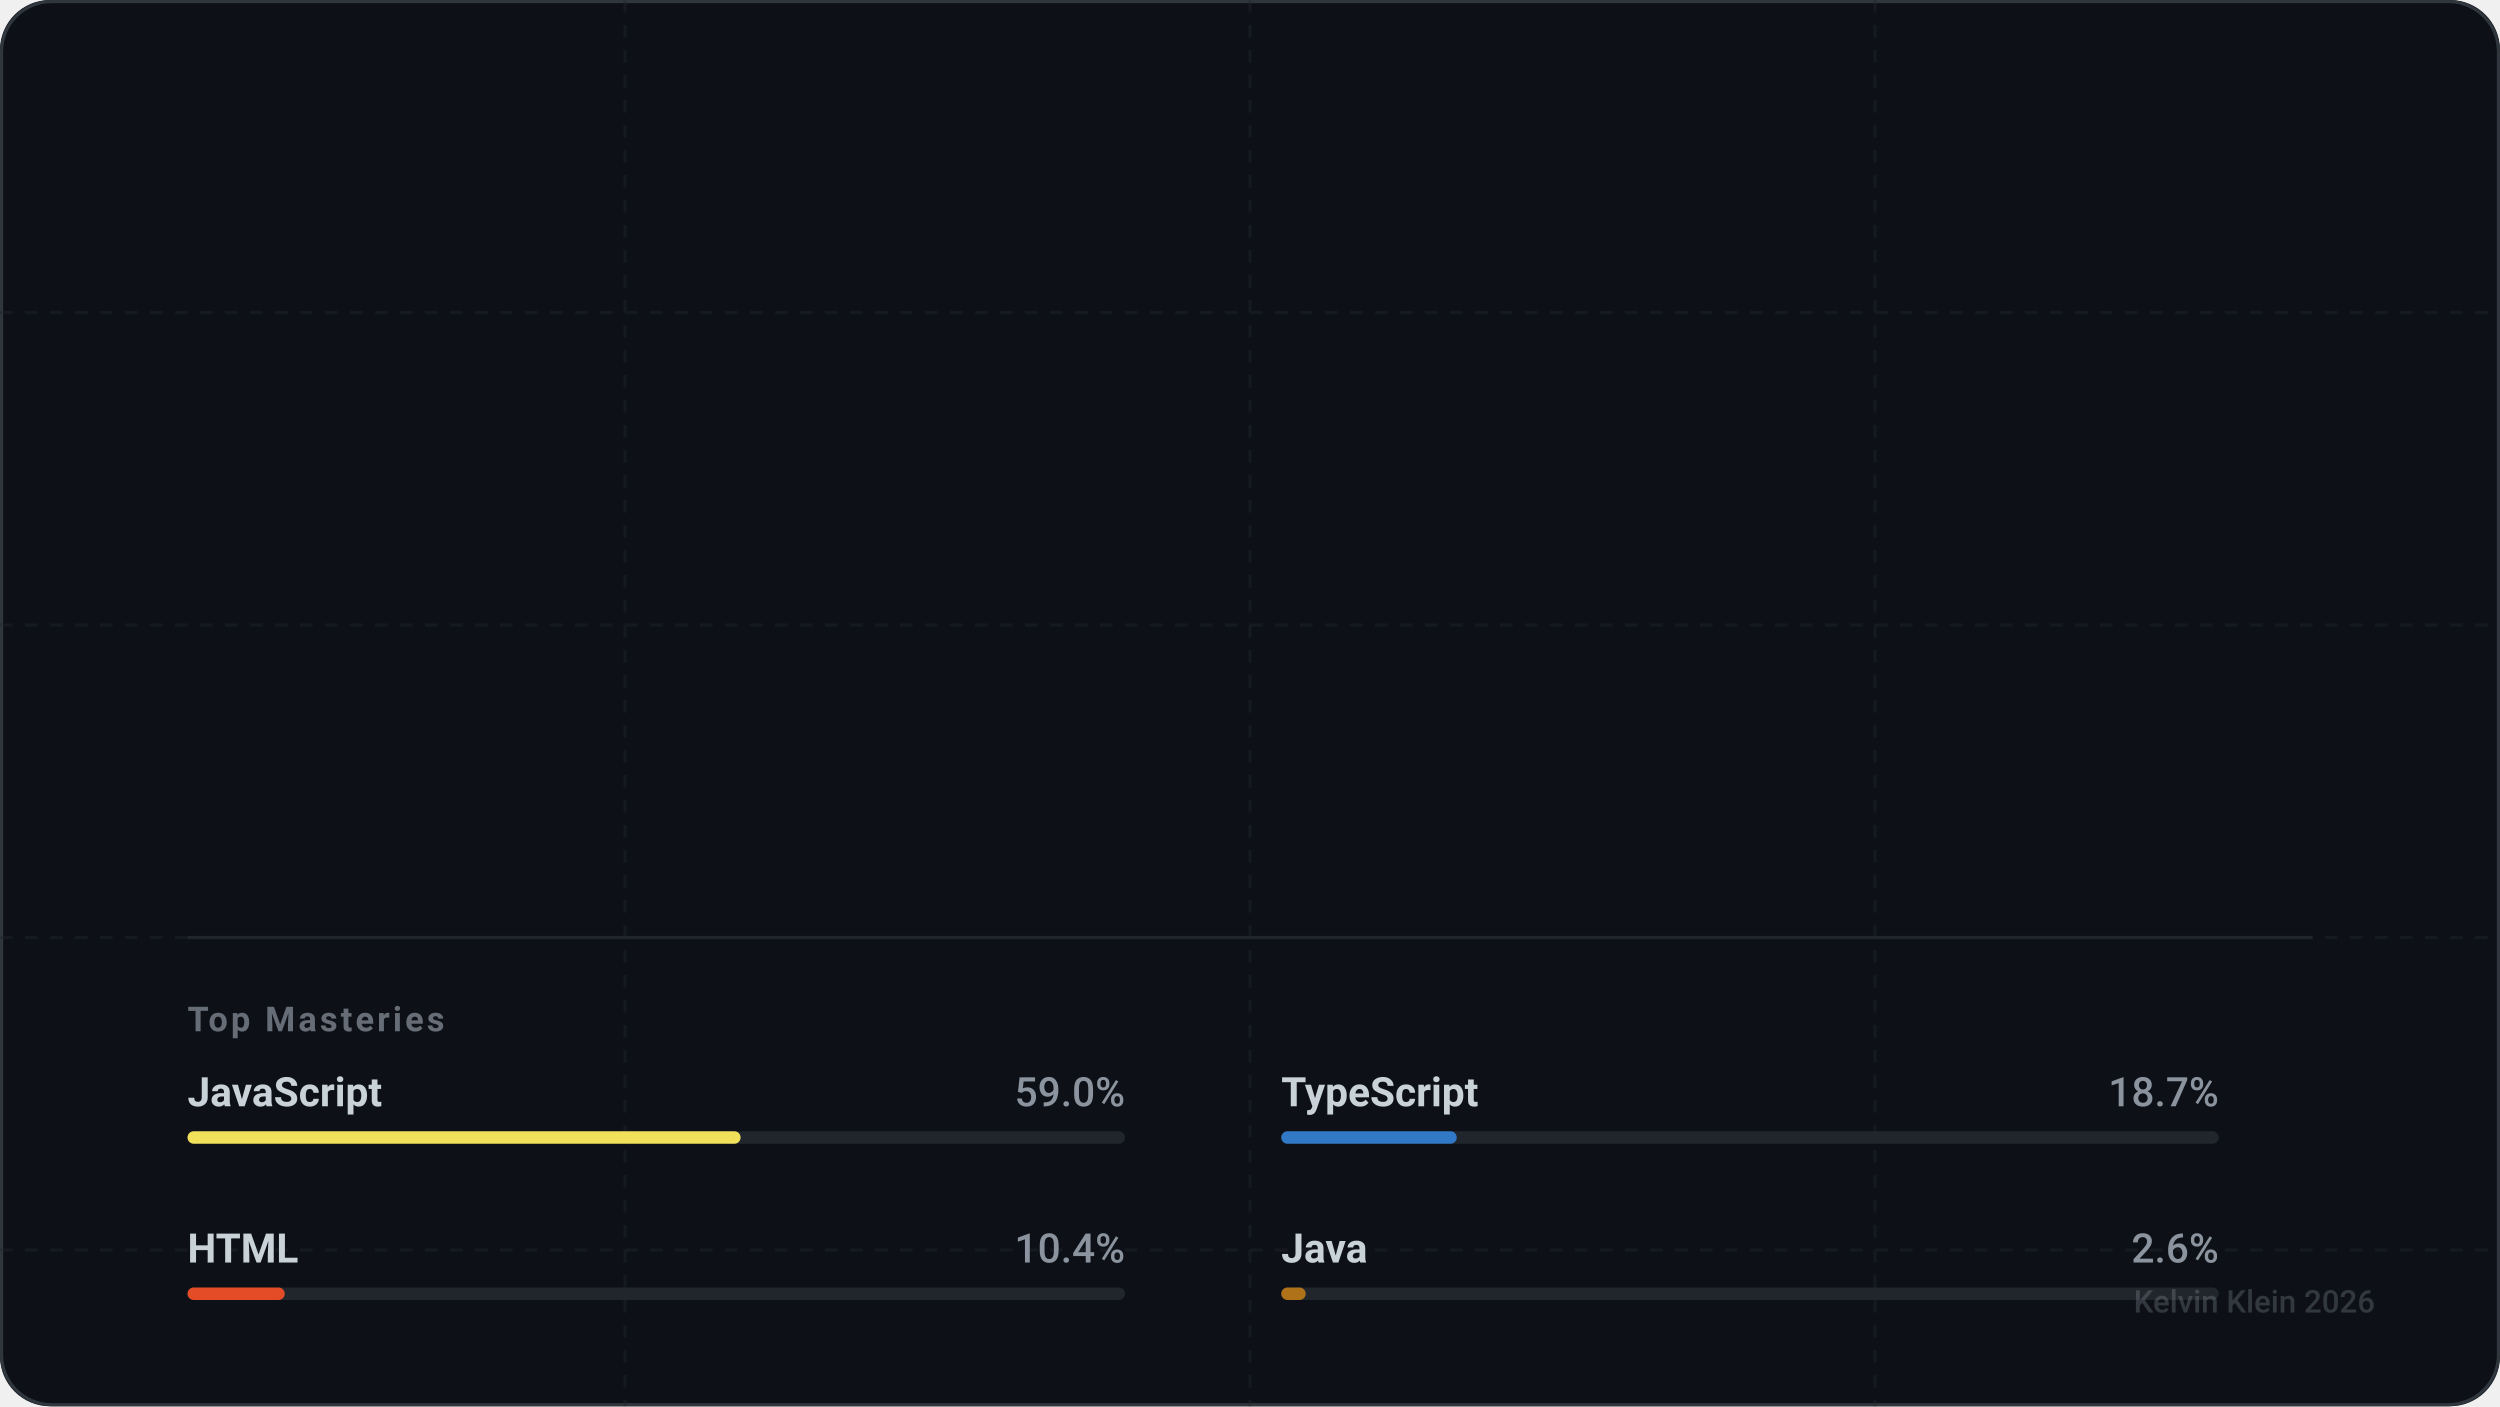
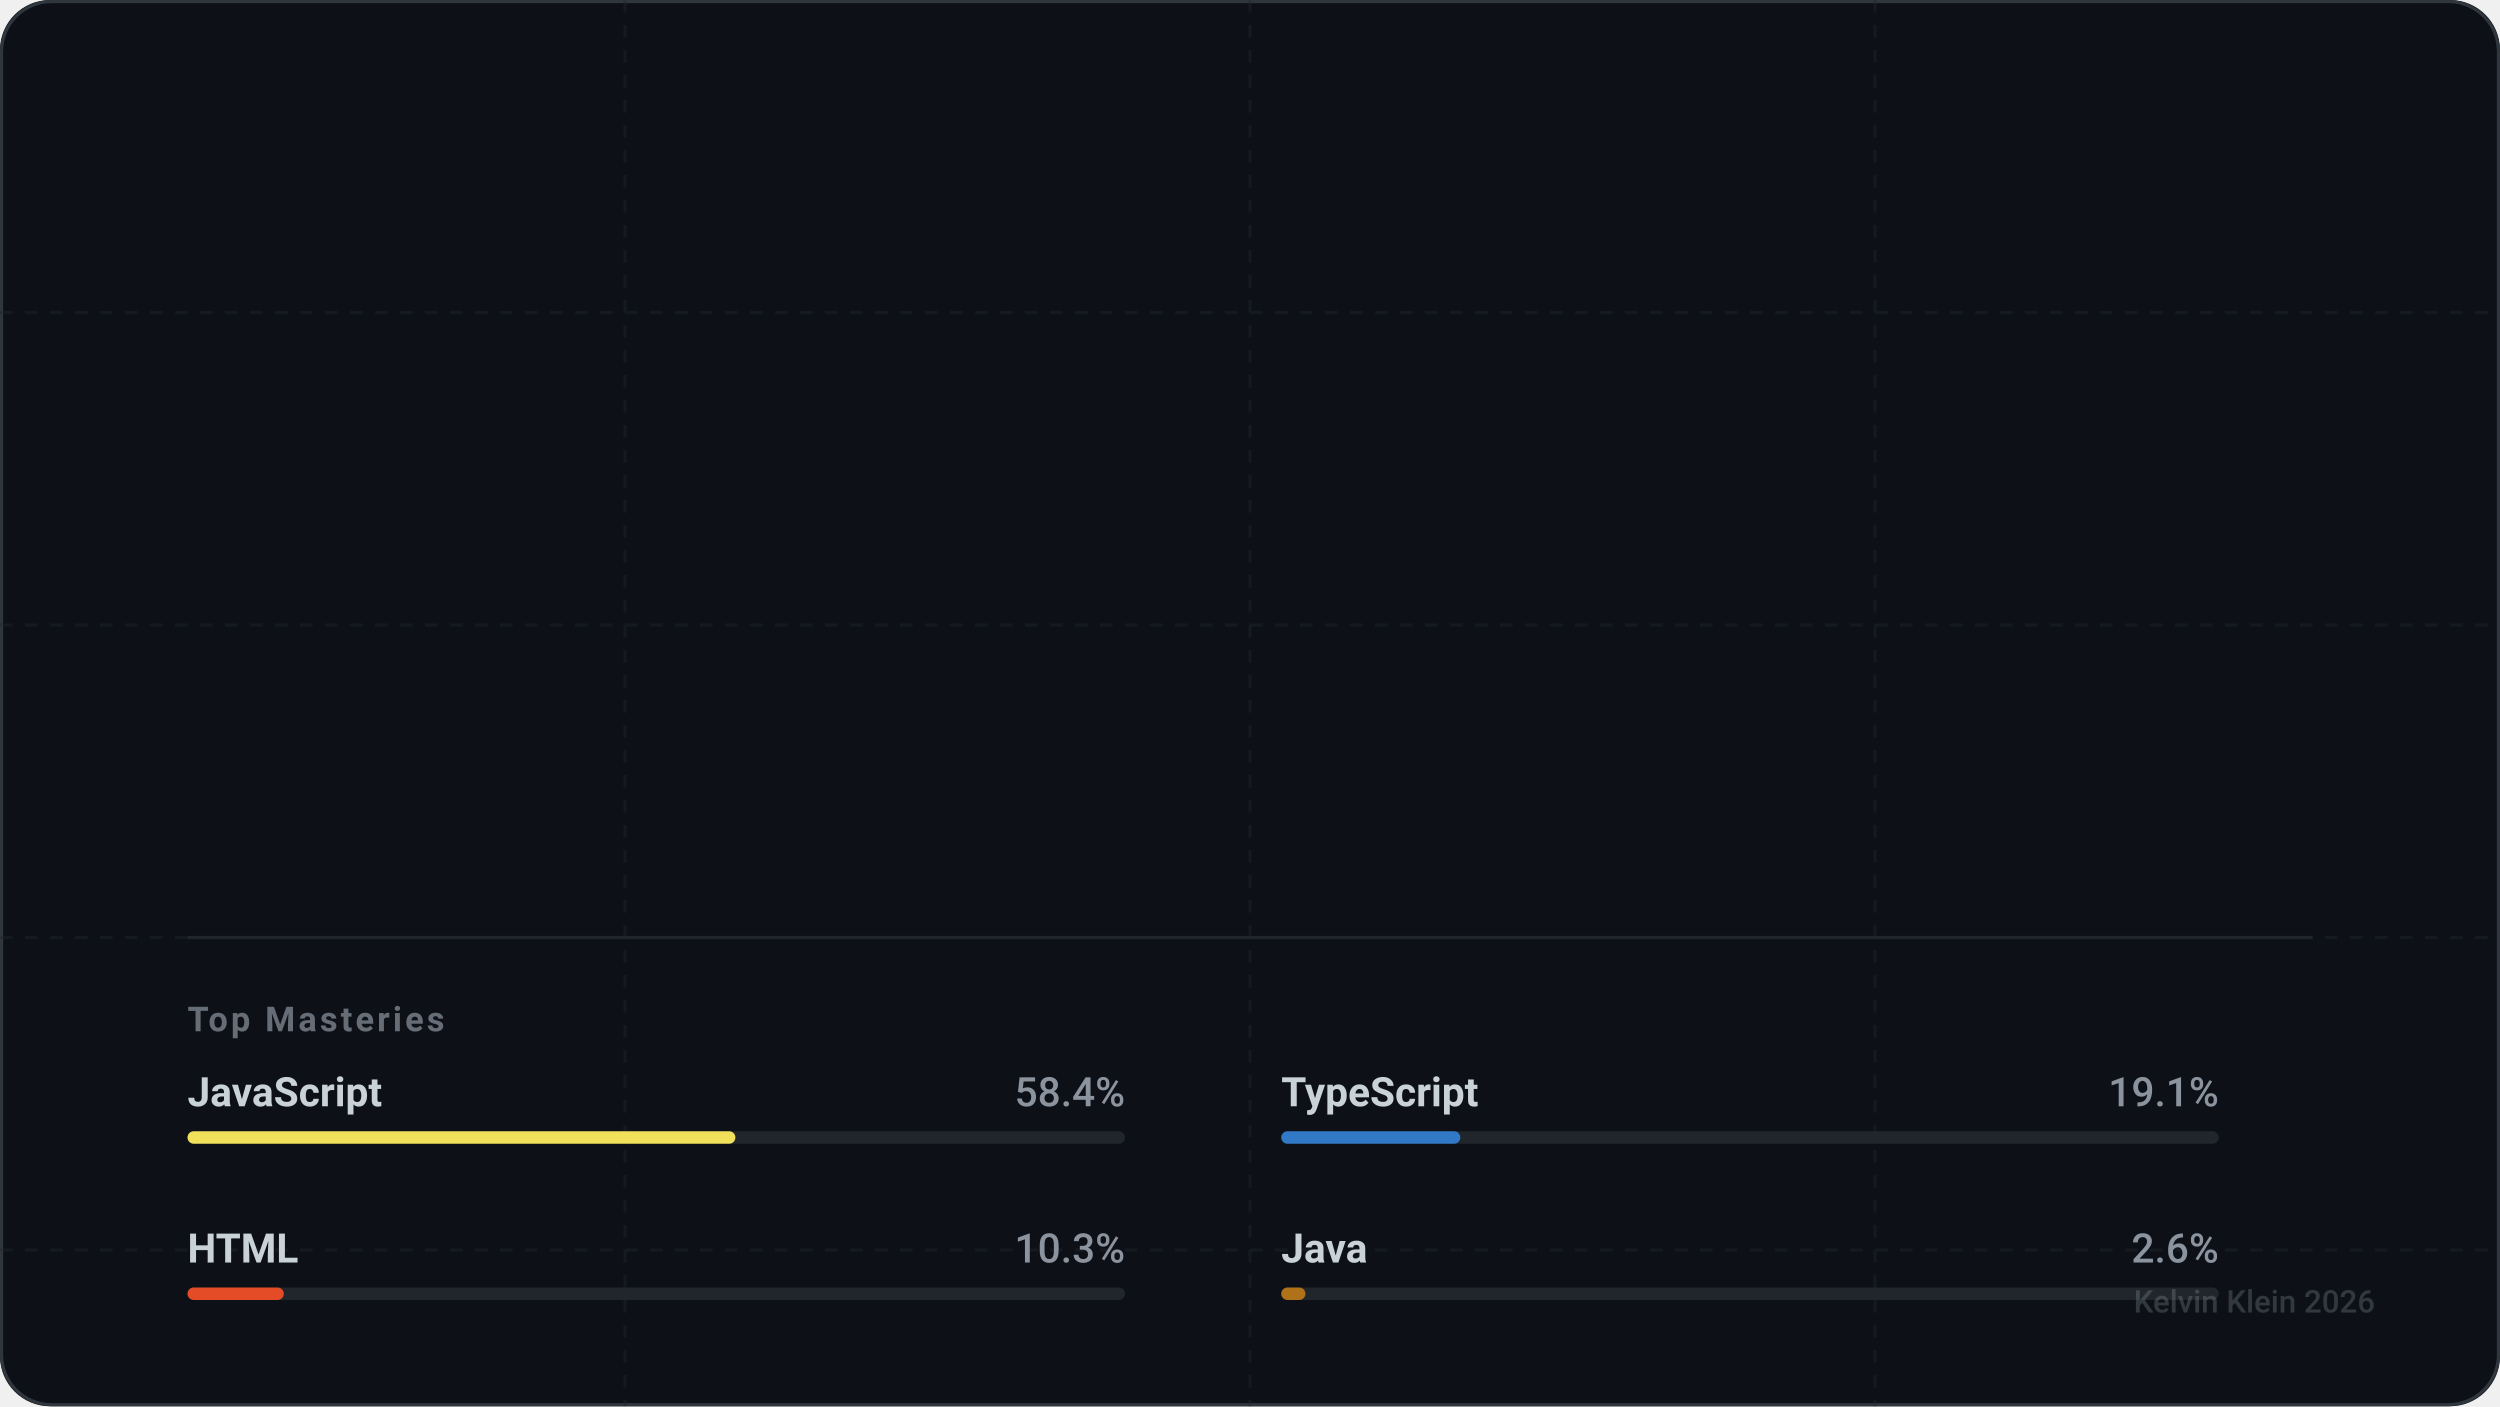
<svg xmlns="http://www.w3.org/2000/svg" width="800" height="450" viewBox="0 0 800 450" fill="none" role="img" aria-labelledby="descId-kevihq">
  <style>
    .text-sans { font-family: -apple-system, BlinkMacSystemFont, "Segoe UI", Roboto, Helvetica, Arial, sans-serif; }
    .text-mono { font-family: "SF Mono", "Segoe UI Mono", "Roboto Mono", monospace; }

    .text-title { font-weight: 800; font-size: 32px; fill: #ffffff; letter-spacing: -0.5px; }
    .text-handle { font-weight: 500; font-size: 16px; fill: #8b949e; }
    .text-level { font-weight: 700; font-size: 12px; fill: #58a6ff; text-transform: uppercase; letter-spacing: 1.5px; }

    .stat-value { font-weight: 700; font-size: 28px; fill: #ffffff; letter-spacing: -0.5px; }
    .stat-label { font-weight: 600; font-size: 11px; fill: #8b949e; text-transform: uppercase; letter-spacing: 1px; }

    .lang-name { font-weight: 600; font-size: 13px; fill: #c9d1d9; }
    .lang-percent { font-weight: 500; font-size: 13px; fill: #8b949e; text-anchor: end; }

    .icon-base { stroke: #c9d1d9; stroke-width: 2; stroke-linecap: round; stroke-linejoin: round; fill: none; }
    .icon-accent { stroke: #58a6ff; }
    .icon-success { stroke: #3fb950; }
    .icon-purple { stroke: #a371f7; }
    .icon-danger { stroke: #f85149; }

    @keyframes fadeIn { from { opacity: 0; } to { opacity: 1; } }
    @keyframes slideRight { from { transform: translateX(-20px); opacity: 0; } to { transform: translateX(0); opacity: 1; } }
    @keyframes scaleIn { from { transform: scale(0.9); opacity: 0; } to { transform: scale(1); opacity: 1; } }
    @keyframes growBar { from { width: 0; } }

    .animate-fade { animation: fadeIn 0.8s ease-out forwards; }
    .animate-slide { animation: slideRight 0.6s cubic-bezier(0.2, 0.8, 0.2, 1) forwards; opacity: 0; }
    .animate-scale { animation: scaleIn 0.6s cubic-bezier(0.2, 0.8, 0.2, 1) forwards; opacity: 0; }

    .delay-1 { animation-delay: 0.1s; }
    .delay-2 { animation-delay: 0.2s; }
    .delay-3 { animation-delay: 0.3s; }
    .delay-4 { animation-delay: 0.4s; }

    .card-bg { fill: #0d1117; }
    .card-border { stroke: #30363d; stroke-width: 1; }
    .separator { stroke: #21262d; stroke-width: 1; }
  </style>
  <defs>
    <symbol id="icon-activity" viewBox="0 0 24 24">
      <polyline points="22 12 18 12 15 21 9 3 6 12 2 12" />
    </symbol>
    <symbol id="icon-git-commit" viewBox="0 0 24 24">
      <circle cx="12" cy="12" r="3" />
      <line x1="3" y1="12" x2="9" y2="12" />
      <line x1="15" y1="12" x2="21" y2="12" />
    </symbol>
    <symbol id="icon-git-pull-request" viewBox="0 0 24 24">
      <circle cx="18" cy="18" r="3" />
      <circle cx="6" cy="6" r="3" />
      <path d="M13 6h3a2 2 0 0 1 2 2v7" />
      <line x1="6" y1="9" x2="6" y2="21" />
    </symbol>
    <symbol id="icon-users" viewBox="0 0 24 24">
      <path d="M16 21v-2a4 4 0 0 0-4-4H6a4 4 0 0 0-4 4v2" />
      <circle cx="9" cy="7" r="4" />
      <path d="M22 21v-2a4 4 0 0 0-3-3.87" />
      <path d="M16 3.13a4 4 0 0 1 0 7.75" />
    </symbol>
  </defs>
  <rect width="800" height="450" rx="16" class="card-bg" />
  <rect x="0.5" y="0.5" width="799" height="449" rx="16" class="card-border" fill="none" />
  <mask id="grid-mask">
    <rect width="800" height="450" fill="white" />
    <path d="M0 0L800 450M800 0L0 450" stroke="black" stroke-width="2" />
  </mask>
  <path d="M0 100 H800 M0 200 H800 M0 300 H800 M0 400 H800 M200 0 V450 M400 0 V450 M600 0 V450" stroke="#21262d" stroke-width="1" stroke-dasharray="4 4" opacity="0.4" />
  <g transform="translate(60, 60)">
    <g class="animate-slide">
      <text x="0" y="10" class="text-mono text-level">Level 7 Artificer</text>
      <text x="0" y="50" class="text-sans text-title">Kelvin Klein</text>
      <text x="0" y="75" class="text-sans text-handle">@kevihq</text>
    </g>
    <g transform="translate(0, 130)">
      <g transform="translate(0, 0)">
        <g class="animate-scale delay-1">
          <use href="#icon-activity" x="0" y="0" width="24" height="24" class="icon-base icon-accent" />
-           <text x="36" y="20" class="text-sans stat-value">623</text>
+           <text x="36" y="20" class="text-sans stat-value">628</text>
          <text x="36" y="40" class="text-sans stat-label">Total XP</text>
        </g>
      </g>
      <g transform="translate(180, 0)">
        <g class="animate-scale delay-2">
          <use href="#icon-git-commit" x="0" y="0" width="24" height="24" class="icon-base icon-success" />
-           <text x="36" y="20" class="text-sans stat-value">537</text>
+           <text x="36" y="20" class="text-sans stat-value">541</text>
          <text x="36" y="40" class="text-sans stat-label">Commits</text>
        </g>
      </g>
      <g transform="translate(360, 0)">
        <g class="animate-scale delay-3">
          <use href="#icon-git-pull-request" x="0" y="0" width="24" height="24" class="icon-base icon-purple" />
          <text x="36" y="20" class="text-sans stat-value">21</text>
          <text x="36" y="40" class="text-sans stat-label">Pull Req.</text>
        </g>
      </g>
      <g transform="translate(540, 0)">
        <g class="animate-scale delay-4">
          <use href="#icon-users" x="0" y="0" width="24" height="24" class="icon-base icon-accent" />
          <text x="36" y="20" class="text-sans stat-value" />
          <text x="36" y="40" class="text-sans stat-label">Followers</text>
        </g>
      </g>
    </g>
    <g transform="translate(0, 240)">
      <line x1="0" y1="0" x2="680" y2="0" class="separator" />
      <text x="0" y="30" class="text-sans stat-label" style="opacity: 0.7;">Top Masteries</text>
      <g transform="translate(0, 50)">
        <g transform="translate(0, 0)" class="animate-fade" style="animation-delay: 0.5s">
          <text x="0" y="4" class="text-sans lang-name">JavaScript</text>
-           <text x="300" y="4" class="text-sans lang-percent">59.0%</text>
+           <text x="300" y="4" class="text-sans lang-percent">58.4%</text>
          <rect x="0" y="12" width="300" height="4" fill="#21262d" rx="2" />
-           <rect x="0" y="12" width="176.989" height="4" fill="#f1e05a" rx="2">
-             <animate attributeName="width" from="0" to="176.989" dur="1s" fill="freeze" calcMode="spline" keySplines="0.2 0.8 0.2 1" />
+           <rect x="0" y="12" width="175.324" height="4" fill="#f1e05a" rx="2">
+             <animate attributeName="width" from="0" to="175.324" dur="1s" fill="freeze" calcMode="spline" keySplines="0.2 0.8 0.2 1" />
          </rect>
        </g>
        <g transform="translate(350, 0)" class="animate-fade" style="animation-delay: 0.6s">
          <text x="0" y="4" class="text-sans lang-name">TypeScript</text>
-           <text x="300" y="4" class="text-sans lang-percent">18.7%</text>
+           <text x="300" y="4" class="text-sans lang-percent">19.1%</text>
          <rect x="0" y="12" width="300" height="4" fill="#21262d" rx="2" />
-           <rect x="0" y="12" width="56.156" height="4" fill="#3178c6" rx="2">
-             <animate attributeName="width" from="0" to="56.156" dur="1s" fill="freeze" calcMode="spline" keySplines="0.2 0.8 0.2 1" />
+           <rect x="0" y="12" width="57.292" height="4" fill="#3178c6" rx="2">
+             <animate attributeName="width" from="0" to="57.292" dur="1s" fill="freeze" calcMode="spline" keySplines="0.2 0.8 0.2 1" />
          </rect>
        </g>
        <g transform="translate(0, 50)" class="animate-fade" style="animation-delay: 0.7s">
          <text x="0" y="4" class="text-sans lang-name">HTML</text>
-           <text x="300" y="4" class="text-sans lang-percent">10.4%</text>
+           <text x="300" y="4" class="text-sans lang-percent">10.3%</text>
          <rect x="0" y="12" width="300" height="4" fill="#21262d" rx="2" />
-           <rect x="0" y="12" width="31.118" height="4" fill="#e34c26" rx="2">
-             <animate attributeName="width" from="0" to="31.118" dur="1s" fill="freeze" calcMode="spline" keySplines="0.2 0.8 0.2 1" />
+           <rect x="0" y="12" width="30.82" height="4" fill="#e34c26" rx="2">
+             <animate attributeName="width" from="0" to="30.82" dur="1s" fill="freeze" calcMode="spline" keySplines="0.2 0.8 0.2 1" />
          </rect>
        </g>
        <g transform="translate(350, 50)" class="animate-fade" style="animation-delay: 0.8s">
          <text x="0" y="4" class="text-sans lang-name">Java</text>
          <text x="300" y="4" class="text-sans lang-percent">2.6%</text>
          <rect x="0" y="12" width="300" height="4" fill="#21262d" rx="2" />
-           <rect x="0" y="12" width="7.826" height="4" fill="#b07219" rx="2">
-             <animate attributeName="width" from="0" to="7.826" dur="1s" fill="freeze" calcMode="spline" keySplines="0.2 0.8 0.2 1" />
+           <rect x="0" y="12" width="7.749" height="4" fill="#b07219" rx="2">
+             <animate attributeName="width" from="0" to="7.749" dur="1s" fill="freeze" calcMode="spline" keySplines="0.2 0.8 0.2 1" />
          </rect>
        </g>
      </g>
    </g>
  </g>
  <text x="760" y="420" text-anchor="end" class="text-sans text-handle" style="font-size: 10px; opacity: 0.3;">
    Kelvin Klein 2026
  </text>
</svg>
